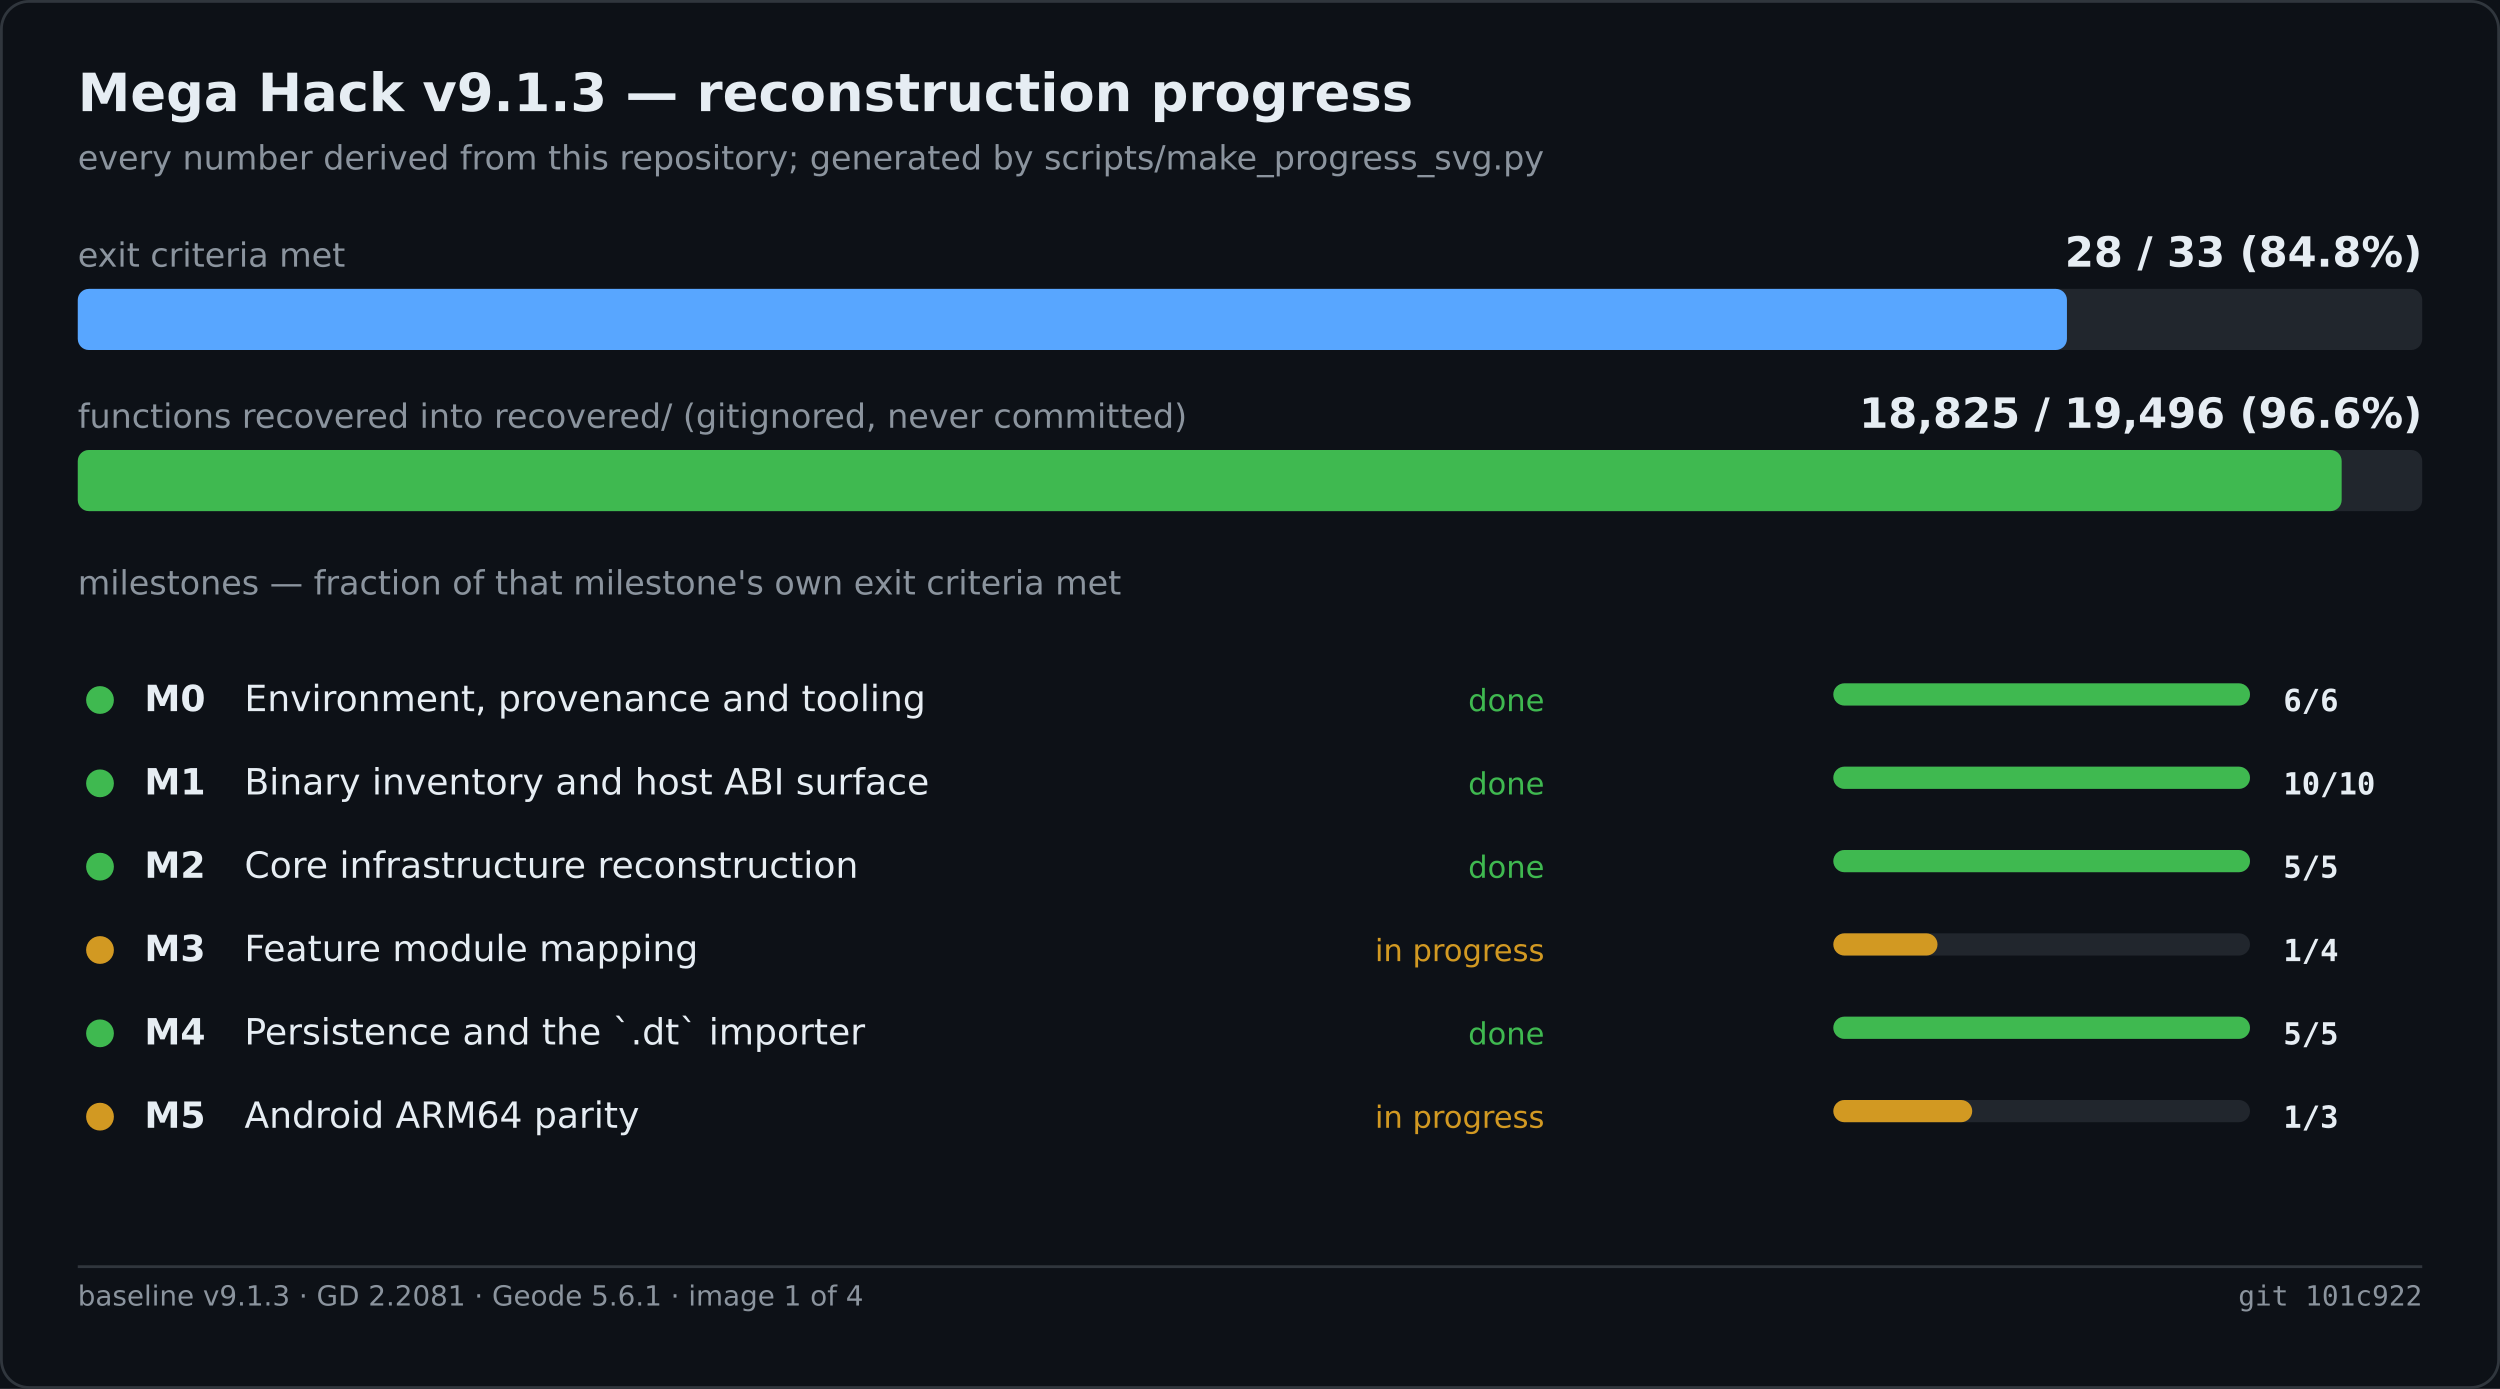
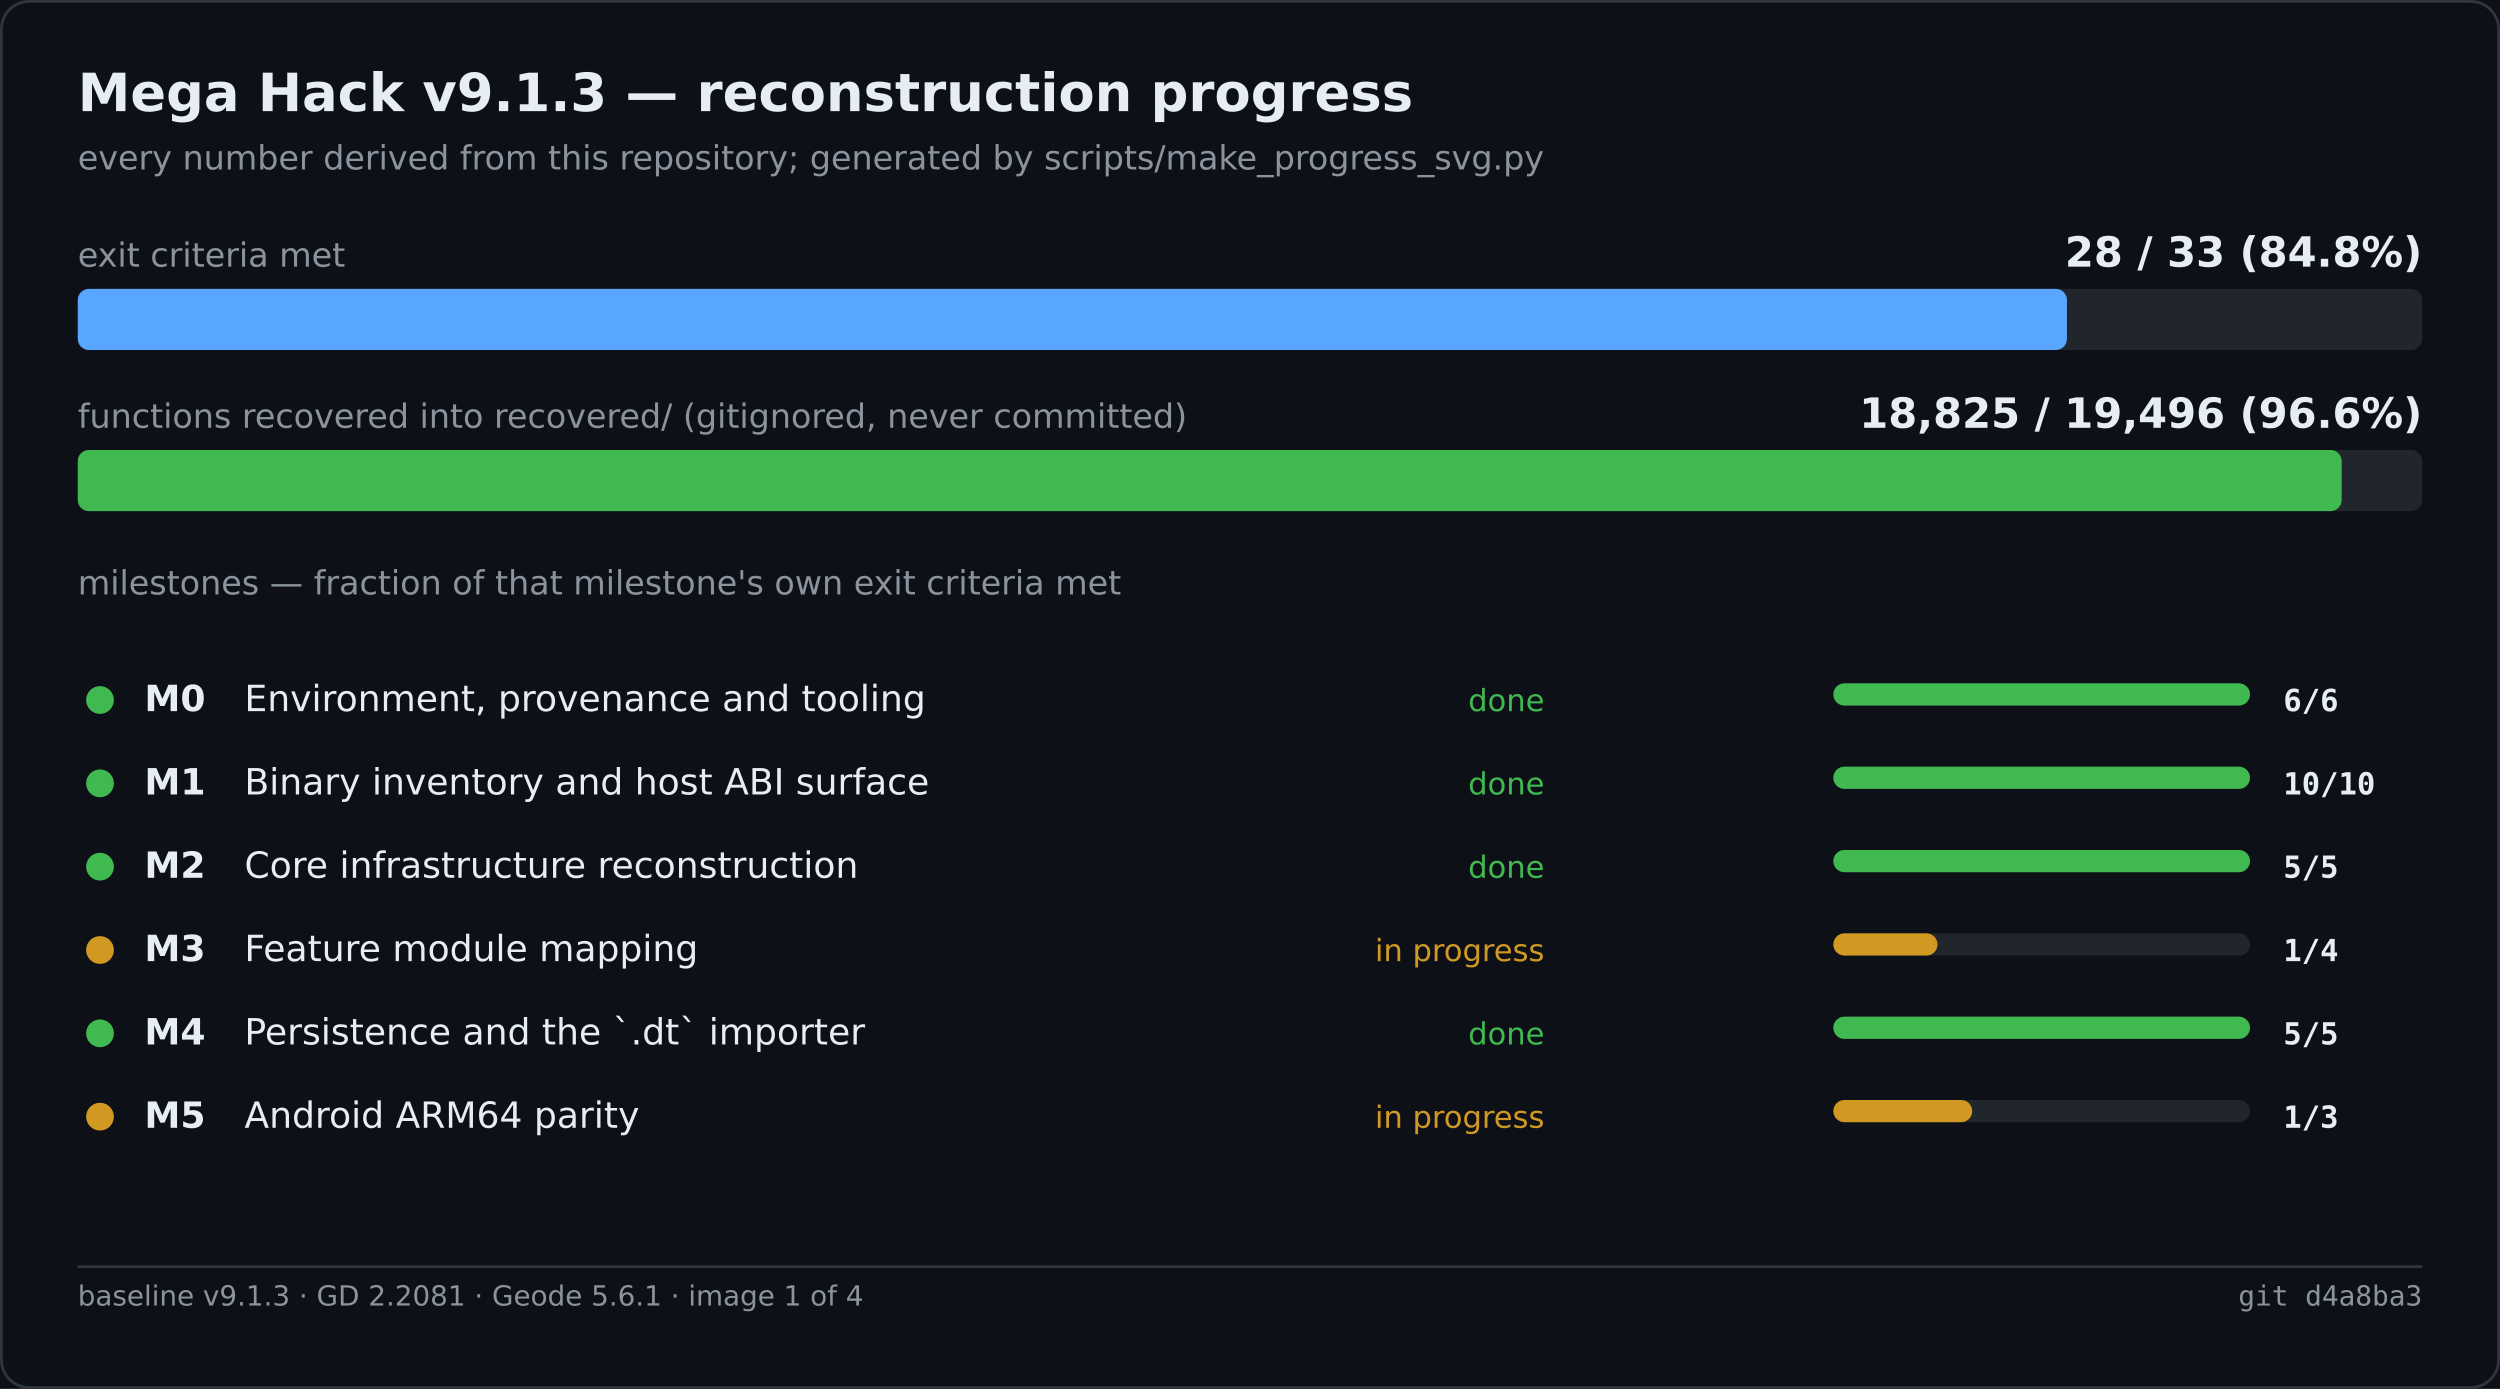
<svg xmlns="http://www.w3.org/2000/svg" width="900" height="500" viewBox="0 0 900 500" role="img" aria-label="Mega Hack v9.1.3 — reconstruction progress">
  <rect width="900" height="500" fill="#0d1117" />
  <rect x="0.5" y="0.5" width="899" height="499" fill="none" stroke="#30363d" rx="10" />
  <text x="28" y="40" font-family="Segoe UI,DejaVu Sans,Helvetica,sans-serif" font-size="19" font-weight="600" fill="#e6edf3">Mega Hack v9.1.3 — reconstruction progress</text>
  <text x="28" y="61" font-family="Segoe UI,DejaVu Sans,Helvetica,sans-serif" font-size="12" fill="#8b949e">every number derived from this repository; generated by scripts/make_progress_svg.py</text>
  <text x="28.0" y="96.0" font-family="Segoe UI,DejaVu Sans,Helvetica,sans-serif" font-size="12" fill="#8b949e">exit criteria met</text>
  <text x="872.0" y="96.0" font-family="Segoe UI,DejaVu Sans,Helvetica,sans-serif" font-size="15" fill="#e6edf3" font-weight="600" text-anchor="end">28 / 33   (84.8%)</text>
  <rect x="28.0" y="104.0" width="844.0" height="22.0" fill="#21262d" rx="4" />
  <rect x="28.0" y="104.0" width="716.1" height="22.0" fill="#58a6ff" rx="4" />
  <text x="28.0" y="154.0" font-family="Segoe UI,DejaVu Sans,Helvetica,sans-serif" font-size="12" fill="#8b949e">functions recovered into recovered/ (gitignored, never committed)</text>
  <text x="872.0" y="154.0" font-family="Segoe UI,DejaVu Sans,Helvetica,sans-serif" font-size="15" fill="#e6edf3" font-weight="600" text-anchor="end">18,825 / 19,496   (96.6%)</text>
  <rect x="28.0" y="162.0" width="844.0" height="22.0" fill="#21262d" rx="4" />
  <rect x="28.0" y="162.0" width="815.0" height="22.0" fill="#3fb950" rx="4" />
  <text x="28.0" y="214.0" font-family="Segoe UI,DejaVu Sans,Helvetica,sans-serif" font-size="12" fill="#8b949e">milestones — fraction of that milestone's own exit criteria met</text>
  <circle cx="36.0" cy="252.0" r="5" fill="#3fb950" />
  <text x="52.0" y="256.0" font-family="Segoe UI,DejaVu Sans,Helvetica,sans-serif" font-size="13" fill="#e6edf3" font-weight="600">M0</text>
  <text x="88.0" y="256.0" font-family="Segoe UI,DejaVu Sans,Helvetica,sans-serif" font-size="13" fill="#e6edf3">Environment, provenance and tooling</text>
  <text x="556.0" y="256.0" font-family="Segoe UI,DejaVu Sans,Helvetica,sans-serif" font-size="11" fill="#3fb950" text-anchor="end">done</text>
  <rect x="660.0" y="246.0" width="150.0" height="8.0" fill="#21262d" rx="4" />
  <rect x="660.0" y="246.0" width="150.0" height="8.0" fill="#3fb950" rx="4" />
  <text x="822.0" y="256.0" font-family="Cascadia Mono,Consolas,DejaVu Sans Mono,monospace" font-size="11" fill="#e6edf3" font-weight="600">6/6</text>
  <circle cx="36.0" cy="282.0" r="5" fill="#3fb950" />
  <text x="52.0" y="286.0" font-family="Segoe UI,DejaVu Sans,Helvetica,sans-serif" font-size="13" fill="#e6edf3" font-weight="600">M1</text>
  <text x="88.0" y="286.0" font-family="Segoe UI,DejaVu Sans,Helvetica,sans-serif" font-size="13" fill="#e6edf3">Binary inventory and host ABI surface</text>
  <text x="556.0" y="286.0" font-family="Segoe UI,DejaVu Sans,Helvetica,sans-serif" font-size="11" fill="#3fb950" text-anchor="end">done</text>
  <rect x="660.0" y="276.0" width="150.0" height="8.0" fill="#21262d" rx="4" />
  <rect x="660.0" y="276.0" width="150.0" height="8.0" fill="#3fb950" rx="4" />
  <text x="822.0" y="286.0" font-family="Cascadia Mono,Consolas,DejaVu Sans Mono,monospace" font-size="11" fill="#e6edf3" font-weight="600">10/10</text>
  <circle cx="36.0" cy="312.0" r="5" fill="#3fb950" />
  <text x="52.0" y="316.0" font-family="Segoe UI,DejaVu Sans,Helvetica,sans-serif" font-size="13" fill="#e6edf3" font-weight="600">M2</text>
  <text x="88.0" y="316.0" font-family="Segoe UI,DejaVu Sans,Helvetica,sans-serif" font-size="13" fill="#e6edf3">Core infrastructure reconstruction</text>
  <text x="556.0" y="316.0" font-family="Segoe UI,DejaVu Sans,Helvetica,sans-serif" font-size="11" fill="#3fb950" text-anchor="end">done</text>
  <rect x="660.0" y="306.0" width="150.0" height="8.0" fill="#21262d" rx="4" />
  <rect x="660.0" y="306.0" width="150.0" height="8.0" fill="#3fb950" rx="4" />
  <text x="822.0" y="316.0" font-family="Cascadia Mono,Consolas,DejaVu Sans Mono,monospace" font-size="11" fill="#e6edf3" font-weight="600">5/5</text>
  <circle cx="36.0" cy="342.0" r="5" fill="#d29922" />
  <text x="52.0" y="346.0" font-family="Segoe UI,DejaVu Sans,Helvetica,sans-serif" font-size="13" fill="#e6edf3" font-weight="600">M3</text>
  <text x="88.0" y="346.0" font-family="Segoe UI,DejaVu Sans,Helvetica,sans-serif" font-size="13" fill="#e6edf3">Feature module mapping</text>
  <text x="556.0" y="346.0" font-family="Segoe UI,DejaVu Sans,Helvetica,sans-serif" font-size="11" fill="#d29922" text-anchor="end">in progress</text>
  <rect x="660.0" y="336.0" width="150.0" height="8.0" fill="#21262d" rx="4" />
  <rect x="660.0" y="336.0" width="37.5" height="8.0" fill="#d29922" rx="4" />
  <text x="822.0" y="346.0" font-family="Cascadia Mono,Consolas,DejaVu Sans Mono,monospace" font-size="11" fill="#e6edf3" font-weight="600">1/4</text>
  <circle cx="36.0" cy="372.0" r="5" fill="#3fb950" />
  <text x="52.0" y="376.0" font-family="Segoe UI,DejaVu Sans,Helvetica,sans-serif" font-size="13" fill="#e6edf3" font-weight="600">M4</text>
  <text x="88.0" y="376.0" font-family="Segoe UI,DejaVu Sans,Helvetica,sans-serif" font-size="13" fill="#e6edf3">Persistence and the `.dt` importer</text>
  <text x="556.0" y="376.0" font-family="Segoe UI,DejaVu Sans,Helvetica,sans-serif" font-size="11" fill="#3fb950" text-anchor="end">done</text>
  <rect x="660.0" y="366.0" width="150.0" height="8.0" fill="#21262d" rx="4" />
  <rect x="660.0" y="366.0" width="150.0" height="8.0" fill="#3fb950" rx="4" />
  <text x="822.0" y="376.0" font-family="Cascadia Mono,Consolas,DejaVu Sans Mono,monospace" font-size="11" fill="#e6edf3" font-weight="600">5/5</text>
  <circle cx="36.0" cy="402.0" r="5" fill="#d29922" />
  <text x="52.0" y="406.0" font-family="Segoe UI,DejaVu Sans,Helvetica,sans-serif" font-size="13" fill="#e6edf3" font-weight="600">M5</text>
  <text x="88.0" y="406.0" font-family="Segoe UI,DejaVu Sans,Helvetica,sans-serif" font-size="13" fill="#e6edf3">Android ARM64 parity</text>
  <text x="556.0" y="406.0" font-family="Segoe UI,DejaVu Sans,Helvetica,sans-serif" font-size="11" fill="#d29922" text-anchor="end">in progress</text>
  <rect x="660.0" y="396.0" width="150.0" height="8.0" fill="#21262d" rx="4" />
  <rect x="660.0" y="396.0" width="50.0" height="8.0" fill="#d29922" rx="4" />
  <text x="822.0" y="406.0" font-family="Cascadia Mono,Consolas,DejaVu Sans Mono,monospace" font-size="11" fill="#e6edf3" font-weight="600">1/3</text>
  <line x1="28.0" y1="456.0" x2="872.0" y2="456.0" stroke="#30363d" stroke-width="1" />
  <text x="28.0" y="470.0" font-family="Segoe UI,DejaVu Sans,Helvetica,sans-serif" font-size="10" fill="#8b949e">baseline v9.1.3 · GD 2.2081 · Geode 5.6.1 · image 1 of 4</text>
-   <text x="872.0" y="470.0" font-family="Cascadia Mono,Consolas,DejaVu Sans Mono,monospace" font-size="10" fill="#8b949e" text-anchor="end">git 101c922</text>
+   <text x="872.0" y="470.0" font-family="Cascadia Mono,Consolas,DejaVu Sans Mono,monospace" font-size="10" fill="#8b949e" text-anchor="end">git d4a8ba3</text>
</svg>
